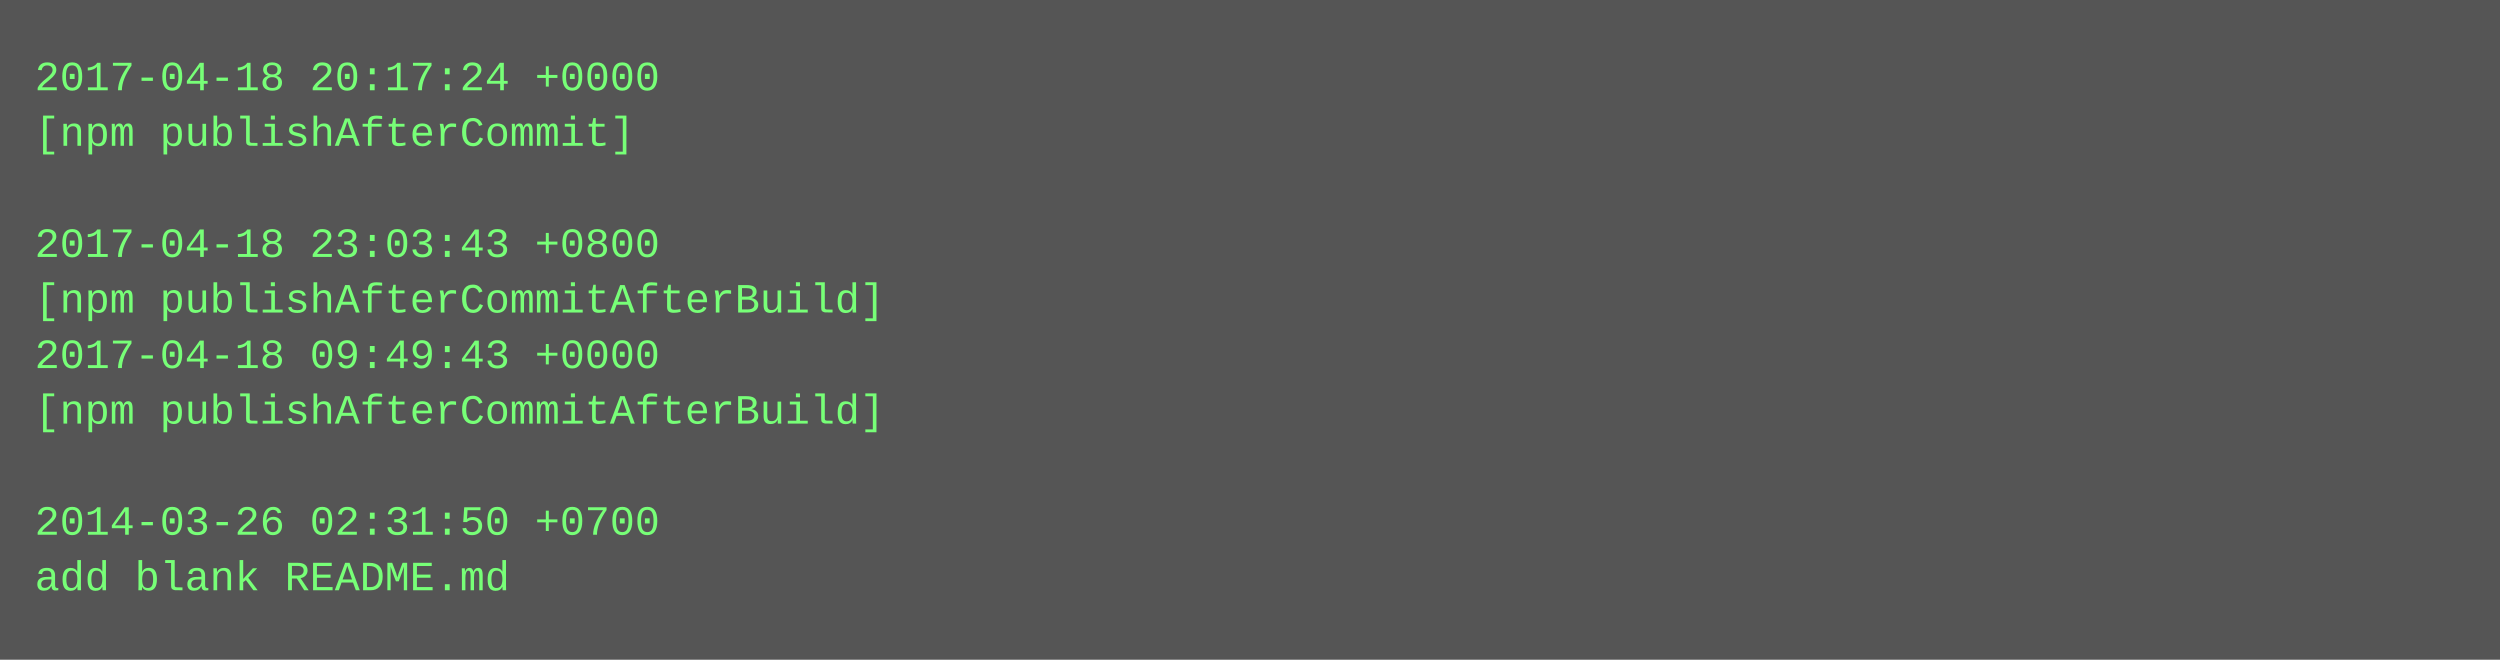
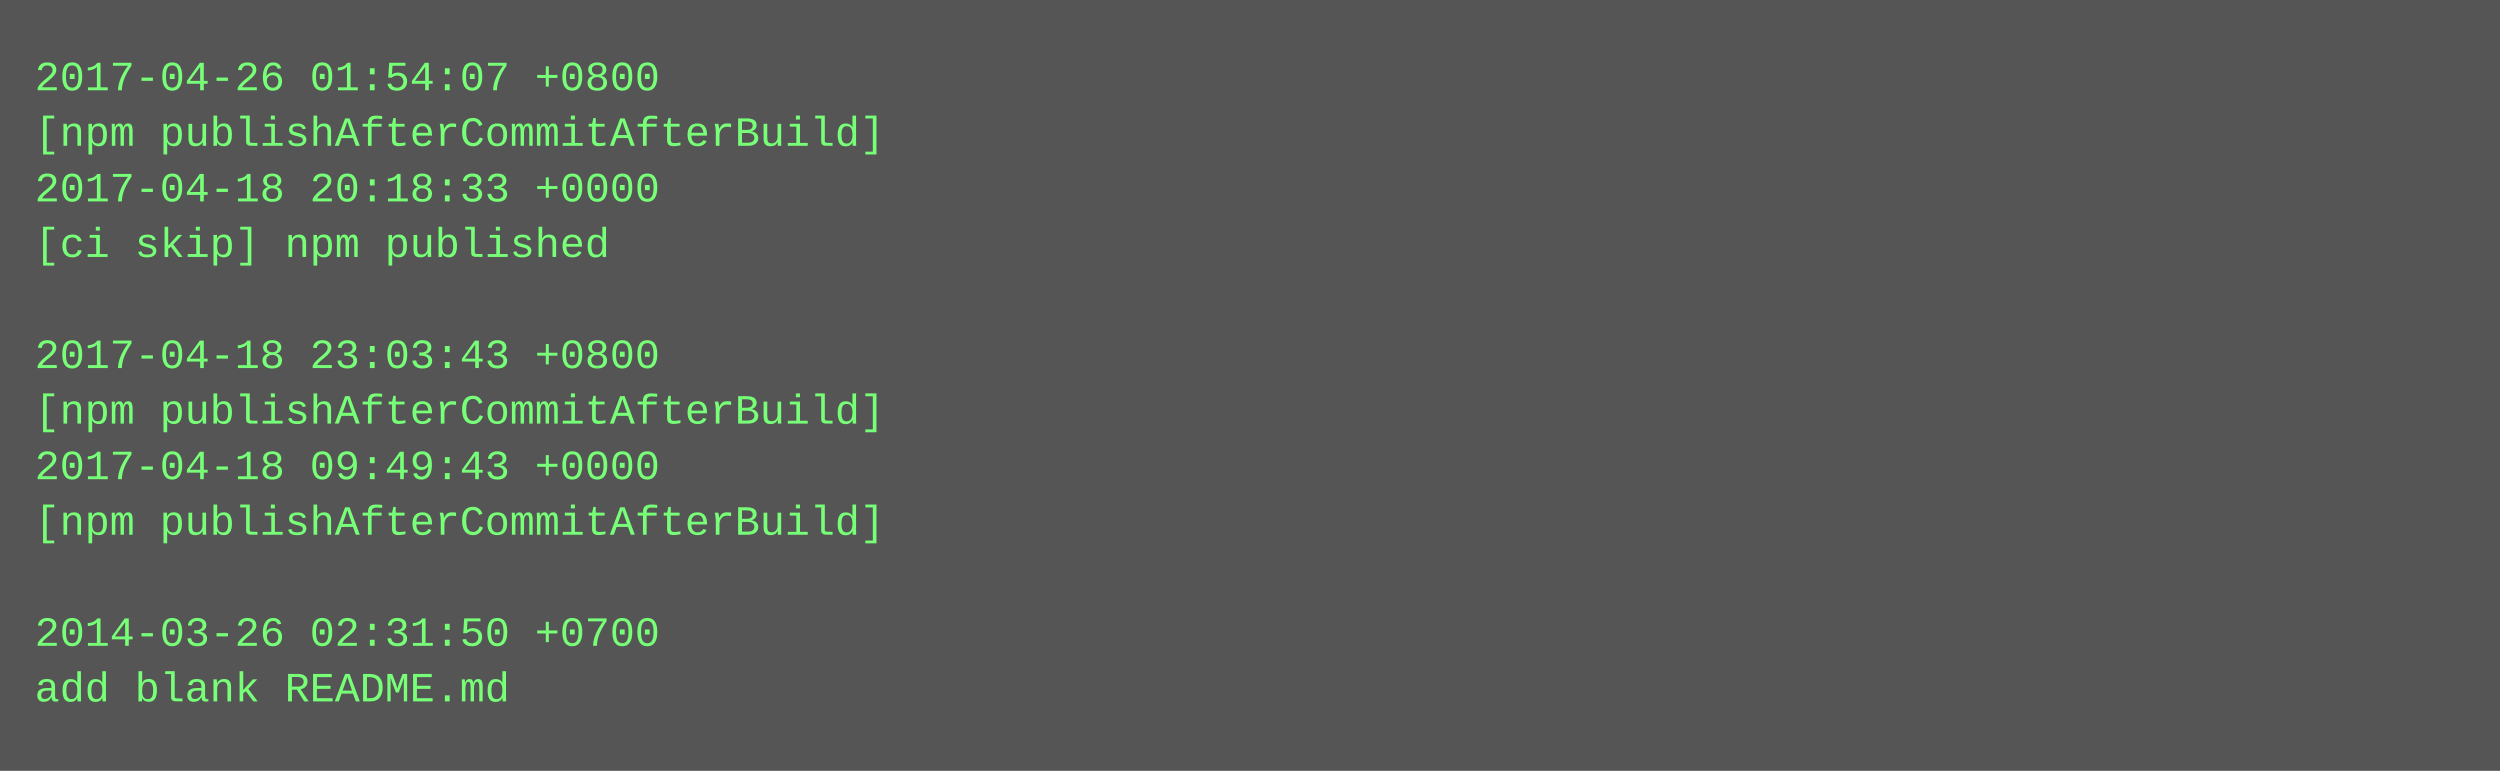
- <svg xmlns="http://www.w3.org/2000/svg" height="190" width="720">
-   <rect height="190" fill="#555" width="720" />
+ <svg xmlns="http://www.w3.org/2000/svg" height="222" width="720">
+   <rect height="222" fill="#555" width="720" />
  <text fill="#7f7" font-family="Courier New" font-size="12" xml:space="preserve">
-     <tspan x="10" y="26">2017-04-18 20:17:24 +0000</tspan>
-     <tspan x="10" y="42">[npm publishAfterCommit]</tspan>
-     <tspan x="10" y="58" />
-     <tspan x="10" y="74">2017-04-18 23:03:43 +0800</tspan>
-     <tspan x="10" y="90">[npm publishAfterCommitAfterBuild]</tspan>
-     <tspan x="10" y="106">2017-04-18 09:49:43 +0000</tspan>
+     <tspan x="10" y="26">2017-04-26 01:54:07 +0800</tspan>
+     <tspan x="10" y="42">[npm publishAfterCommitAfterBuild]</tspan>
+     <tspan x="10" y="58">2017-04-18 20:18:33 +0000</tspan>
+     <tspan x="10" y="74">[ci skip] npm published</tspan>
+     <tspan x="10" y="90" />
+     <tspan x="10" y="106">2017-04-18 23:03:43 +0800</tspan>
    <tspan x="10" y="122">[npm publishAfterCommitAfterBuild]</tspan>
-     <tspan x="10" y="138" />
-     <tspan x="10" y="154">2014-03-26 02:31:50 +0700</tspan>
-     <tspan x="10" y="170">add blank README.md</tspan>
+     <tspan x="10" y="138">2017-04-18 09:49:43 +0000</tspan>
+     <tspan x="10" y="154">[npm publishAfterCommitAfterBuild]</tspan>
+     <tspan x="10" y="170" />
+     <tspan x="10" y="186">2014-03-26 02:31:50 +0700</tspan>
+     <tspan x="10" y="202">add blank README.md</tspan>
  </text>
</svg>
